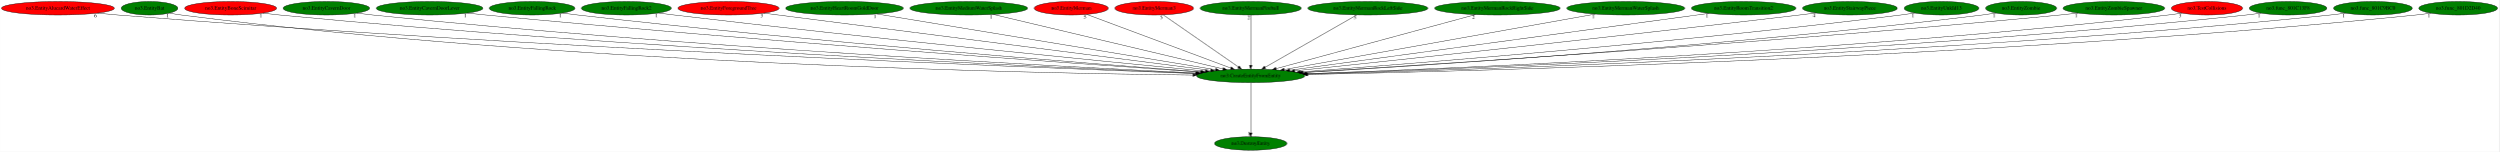
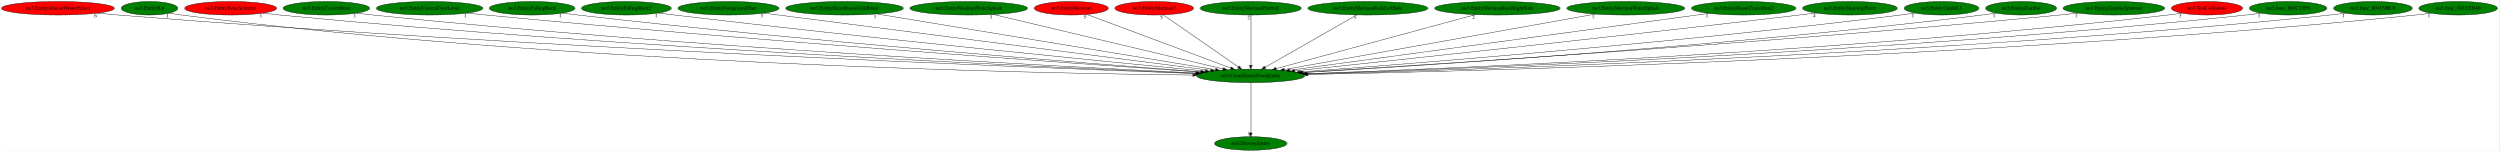
<svg xmlns="http://www.w3.org/2000/svg" xmlns:xlink="http://www.w3.org/1999/xlink" width="6656pt" height="404pt" viewBox="0.00 0.00 6655.78 404.00">
  <g id="graph0" class="graph" transform="scale(1 1) rotate(0) translate(4 400)">
    <polygon fill="white" stroke="transparent" points="-4,4 -4,-400 6651.78,-400 6651.78,4 -4,4" />
    <g id="node1" class="node">
      <ellipse fill="green" stroke="black" cx="3327.14" cy="-198" rx="144.07" ry="18" />
      <text text-anchor="middle" x="3327.14" y="-194.3" font-family="Times,serif" font-size="14.00">no3.CreateEntityFromEntity</text>
    </g>
    <g id="node2" class="node">
      <g id="a_node2">
        <a xlink:href="no3.DestroyEntity.svg" xlink:title="no3.DestroyEntity">
          <ellipse fill="green" stroke="black" cx="3327.14" cy="-18" rx="96.38" ry="18" />
          <text text-anchor="middle" x="3327.14" y="-14.3" font-family="Times,serif" font-size="14.00">no3.DestroyEntity</text>
        </a>
      </g>
    </g>
    <g id="edge1" class="edge">
      <path fill="none" stroke="black" d="M3327.14,-179.93C3327.14,-148.97 3327.14,-83.3 3327.14,-46.13" />
      <polygon fill="black" stroke="black" points="3330.64,-46.02 3327.14,-36.02 3323.64,-46.02 3330.64,-46.02" />
      <text text-anchor="middle" x="3322.14" y="-39.82" font-family="Times,serif" font-size="14.00">1</text>
    </g>
    <g id="node3" class="node">
      <g id="a_node3">
        <a xlink:href="no3.EntityAlucardWaterEffect.svg" xlink:title="no3.EntityAlucardWaterEffect">
          <ellipse fill="red" stroke="black" cx="150.14" cy="-378" rx="150.27" ry="18" />
          <text text-anchor="middle" x="150.14" y="-374.3" font-family="Times,serif" font-size="14.00">no3.EntityAlucardWaterEffect</text>
        </a>
      </g>
    </g>
    <g id="edge2" class="edge">
      <path fill="none" stroke="black" d="M255.06,-365.05C273.4,-363.19 292.32,-361.42 310.14,-360 1411.26,-272.18 2742.4,-219.9 3179.98,-204.11" />
      <polygon fill="black" stroke="black" points="3180.28,-207.6 3190.15,-203.74 3180.03,-200.61 3180.28,-207.6" />
      <text text-anchor="middle" x="250.06" y="-353.85" font-family="Times,serif" font-size="14.00">6</text>
    </g>
    <g id="node4" class="node">
      <g id="a_node4">
        <a xlink:href="no3.EntityBat.svg" xlink:title="no3.EntityBat">
          <ellipse fill="green" stroke="black" cx="394.14" cy="-378" rx="75.29" ry="18" />
          <text text-anchor="middle" x="394.14" y="-374.3" font-family="Times,serif" font-size="14.00">no3.EntityBat</text>
        </a>
      </g>
    </g>
    <g id="edge3" class="edge">
      <path fill="none" stroke="black" d="M447.45,-365.14C457.91,-363.16 468.84,-361.31 479.14,-360 1501.84,-229.48 2744.63,-204.77 3173.22,-200.09" />
      <polygon fill="black" stroke="black" points="3173.53,-203.59 3183.5,-199.98 3173.46,-196.59 3173.53,-203.59" />
      <text text-anchor="middle" x="442.45" y="-353.94" font-family="Times,serif" font-size="14.00">1</text>
    </g>
    <g id="node5" class="node">
      <g id="a_node5">
        <a xlink:href="no3.EntityBoneScimitar.svg" xlink:title="no3.EntityBoneScimitar">
          <ellipse fill="red" stroke="black" cx="610.14" cy="-378" rx="122.38" ry="18" />
          <text text-anchor="middle" x="610.14" y="-374.3" font-family="Times,serif" font-size="14.00">no3.EntityBoneScimitar</text>
        </a>
      </g>
    </g>
    <g id="edge4" class="edge">
      <path fill="none" stroke="black" d="M695.66,-365.06C710.79,-363.19 726.41,-361.41 741.14,-360 1668.43,-271.07 2787.73,-220.66 3181.57,-204.65" />
      <polygon fill="black" stroke="black" points="3181.74,-208.14 3191.59,-204.24 3181.46,-201.15 3181.74,-208.14" />
      <text text-anchor="middle" x="690.66" y="-353.86" font-family="Times,serif" font-size="14.00">1</text>
    </g>
    <g id="node6" class="node">
      <g id="a_node6">
        <a xlink:href="no3.EntityCavernDoor.svg" xlink:title="no3.EntityCavernDoor">
          <ellipse fill="green" stroke="black" cx="865.14" cy="-378" rx="115.08" ry="18" />
          <text text-anchor="middle" x="865.14" y="-374.3" font-family="Times,serif" font-size="14.00">no3.EntityCavernDoor</text>
        </a>
      </g>
    </g>
    <g id="edge5" class="edge">
      <path fill="none" stroke="black" d="M945.75,-365.14C960.18,-363.25 975.09,-361.45 989.14,-360 1818.4,-274.7 2817.93,-222.81 3183.95,-205.49" />
      <polygon fill="black" stroke="black" points="3184.25,-208.98 3194.07,-205.01 3183.92,-201.99 3184.25,-208.98" />
      <text text-anchor="middle" x="940.75" y="-353.94" font-family="Times,serif" font-size="14.00">1</text>
    </g>
    <g id="node7" class="node">
      <g id="a_node7">
        <a xlink:href="no3.EntityCavernDoorLever.svg" xlink:title="no3.EntityCavernDoorLever">
          <ellipse fill="green" stroke="black" cx="1140.14" cy="-378" rx="141.88" ry="18" />
          <text text-anchor="middle" x="1140.14" y="-374.3" font-family="Times,serif" font-size="14.00">no3.EntityCavernDoorLever</text>
        </a>
      </g>
    </g>
    <g id="edge6" class="edge">
      <path fill="none" stroke="black" d="M1240.14,-365.19C1256.82,-363.35 1273.96,-361.56 1290.14,-360 2006.47,-291.12 2866.62,-230.31 3192.86,-208.03" />
      <polygon fill="black" stroke="black" points="3193.56,-211.49 3203.3,-207.32 3193.08,-204.5 3193.56,-211.49" />
      <text text-anchor="middle" x="1235.14" y="-353.99" font-family="Times,serif" font-size="14.00">1</text>
    </g>
    <g id="node8" class="node">
      <g id="a_node8">
        <a xlink:href="no3.EntityFallingRock.svg" xlink:title="no3.EntityFallingRock">
          <ellipse fill="green" stroke="black" cx="1413.14" cy="-378" rx="113.98" ry="18" />
          <text text-anchor="middle" x="1413.14" y="-374.3" font-family="Times,serif" font-size="14.00">no3.EntityFallingRock</text>
        </a>
      </g>
    </g>
    <g id="edge7" class="edge">
      <path fill="none" stroke="black" d="M1493.46,-365.24C1507.34,-363.37 1521.65,-361.55 1535.14,-360 2155.24,-288.98 2899.08,-230.74 3195.69,-208.6" />
      <polygon fill="black" stroke="black" points="3196.34,-212.06 3206.06,-207.83 3195.82,-205.08 3196.34,-212.06" />
      <text text-anchor="middle" x="1488.46" y="-354.04" font-family="Times,serif" font-size="14.00">1</text>
    </g>
    <g id="node9" class="node">
      <g id="a_node9">
        <a xlink:href="no3.EntityFallingRock2.svg" xlink:title="no3.EntityFallingRock2">
          <ellipse fill="green" stroke="black" cx="1664.14" cy="-378" rx="119.68" ry="18" />
          <text text-anchor="middle" x="1664.14" y="-374.3" font-family="Times,serif" font-size="14.00">no3.EntityFallingRock2</text>
        </a>
      </g>
    </g>
    <g id="edge8" class="edge">
      <path fill="none" stroke="black" d="M1749.47,-365.33C1763.71,-363.48 1778.34,-361.64 1792.14,-360 2317.94,-297.52 2946.63,-235.57 3206.06,-210.56" />
      <polygon fill="black" stroke="black" points="3206.64,-214.02 3216.26,-209.57 3205.97,-207.05 3206.64,-214.02" />
      <text text-anchor="middle" x="1744.47" y="-354.13" font-family="Times,serif" font-size="14.00">1</text>
    </g>
    <g id="node10" class="node">
      <g id="a_node10">
        <a xlink:href="no3.EntityForegroundTree.svg" xlink:title="no3.EntityForegroundTree">
-           <ellipse fill="red" stroke="black" cx="1936.14" cy="-378" rx="134.58" ry="18" />
+           <ellipse fill="green" stroke="black" cx="1936.14" cy="-378" rx="134.58" ry="18" />
          <text text-anchor="middle" x="1936.14" y="-374.3" font-family="Times,serif" font-size="14.00">no3.EntityForegroundTree</text>
        </a>
      </g>
    </g>
    <g id="edge9" class="edge">
      <path fill="none" stroke="black" d="M2029.56,-365.04C2278.55,-333.18 2956.97,-246.37 3220.48,-212.65" />
      <polygon fill="black" stroke="black" points="3220.96,-216.12 3230.44,-211.37 3220.07,-209.17 3220.96,-216.12" />
      <text text-anchor="middle" x="2024.56" y="-353.84" font-family="Times,serif" font-size="14.00">3</text>
    </g>
    <g id="node11" class="node">
      <g id="a_node11">
        <a xlink:href="no3.EntityHeartRoomGoldDoor.svg" xlink:title="no3.EntityHeartRoomGoldDoor">
          <ellipse fill="green" stroke="black" cx="2245.14" cy="-378" rx="156.77" ry="18" />
          <text text-anchor="middle" x="2245.14" y="-374.3" font-family="Times,serif" font-size="14.00">no3.EntityHeartRoomGoldDoor</text>
        </a>
      </g>
    </g>
    <g id="edge10" class="edge">
      <path fill="none" stroke="black" d="M2330.94,-362.88C2530.85,-330 3026.32,-248.49 3233.61,-214.39" />
      <polygon fill="black" stroke="black" points="3234.26,-217.83 3243.56,-212.75 3233.12,-210.92 3234.26,-217.83" />
      <text text-anchor="middle" x="2325.94" y="-351.68" font-family="Times,serif" font-size="14.00">1</text>
    </g>
    <g id="node12" class="node">
      <g id="a_node12">
        <a xlink:href="no3.EntityMediumWaterSplash.svg" xlink:title="no3.EntityMediumWaterSplash">
          <ellipse fill="green" stroke="black" cx="2576.14" cy="-378" rx="156.77" ry="18" />
          <text text-anchor="middle" x="2576.14" y="-374.3" font-family="Times,serif" font-size="14.00">no3.EntityMediumWaterSplash</text>
        </a>
      </g>
    </g>
    <g id="edge11" class="edge">
      <path fill="none" stroke="black" d="M2641.14,-361.59C2780.39,-328.59 3106.68,-251.25 3253.39,-216.48" />
      <polygon fill="black" stroke="black" points="3254.29,-219.86 3263.22,-214.15 3252.68,-213.05 3254.29,-219.86" />
      <text text-anchor="middle" x="2636.14" y="-350.39" font-family="Times,serif" font-size="14.00">1</text>
    </g>
    <g id="node13" class="node">
      <g id="a_node13">
        <a xlink:href="no3.EntityMerman.svg" xlink:title="no3.EntityMerman">
          <ellipse fill="red" stroke="black" cx="2849.14" cy="-378" rx="98.58" ry="18" />
          <text text-anchor="middle" x="2849.14" y="-374.3" font-family="Times,serif" font-size="14.00">no3.EntityMerman</text>
        </a>
      </g>
    </g>
    <g id="edge12" class="edge">
      <path fill="none" stroke="black" d="M2890.72,-361.52C2977.57,-329.17 3178.1,-254.5 3274.08,-218.76" />
      <polygon fill="black" stroke="black" points="3275.44,-221.99 3283.59,-215.22 3272.99,-215.43 3275.44,-221.99" />
      <text text-anchor="middle" x="2885.72" y="-350.32" font-family="Times,serif" font-size="14.00">5</text>
    </g>
    <g id="node14" class="node">
      <g id="a_node14">
        <a xlink:href="no3.EntityMerman3.svg" xlink:title="no3.EntityMerman3">
          <ellipse fill="red" stroke="black" cx="3070.14" cy="-378" rx="104.78" ry="18" />
          <text text-anchor="middle" x="3070.14" y="-374.3" font-family="Times,serif" font-size="14.00">no3.EntityMerman3</text>
        </a>
      </g>
    </g>
    <g id="edge13" class="edge">
      <path fill="none" stroke="black" d="M3094.31,-360.25C3140.71,-328.12 3242.27,-257.78 3294.58,-221.55" />
      <polygon fill="black" stroke="black" points="3296.61,-224.4 3302.84,-215.83 3292.62,-218.65 3296.61,-224.4" />
      <text text-anchor="middle" x="3089.31" y="-349.05" font-family="Times,serif" font-size="14.00">5</text>
    </g>
    <g id="node15" class="node">
      <g id="a_node15">
        <a xlink:href="no3.EntityMermanFireball.svg" xlink:title="no3.EntityMermanFireball">
          <ellipse fill="green" stroke="black" cx="3327.14" cy="-378" rx="134.58" ry="18" />
          <text text-anchor="middle" x="3327.14" y="-374.3" font-family="Times,serif" font-size="14.00">no3.EntityMermanFireball</text>
        </a>
      </g>
    </g>
    <g id="edge14" class="edge">
      <path fill="none" stroke="black" d="M3327.14,-359.93C3327.14,-328.97 3327.14,-263.3 3327.14,-226.13" />
      <polygon fill="black" stroke="black" points="3330.64,-226.02 3327.14,-216.02 3323.64,-226.02 3330.64,-226.02" />
      <text text-anchor="middle" x="3322.14" y="-348.73" font-family="Times,serif" font-size="14.00">2</text>
    </g>
    <g id="node16" class="node">
      <g id="a_node16">
        <a xlink:href="no3.EntityMermanRockLeftSide.svg" xlink:title="no3.EntityMermanRockLeftSide">
          <ellipse fill="green" stroke="black" cx="3639.14" cy="-378" rx="159.77" ry="18" />
          <text text-anchor="middle" x="3639.14" y="-374.3" font-family="Times,serif" font-size="14.00">no3.EntityMermanRockLeftSide</text>
        </a>
      </g>
    </g>
    <g id="edge15" class="edge">
      <path fill="none" stroke="black" d="M3609.78,-360.25C3553.11,-327.92 3428.63,-256.91 3365.49,-220.88" />
      <polygon fill="black" stroke="black" points="3367.06,-217.75 3356.64,-215.83 3363.59,-223.83 3367.06,-217.75" />
      <text text-anchor="middle" x="3604.78" y="-349.05" font-family="Times,serif" font-size="14.00">3</text>
    </g>
    <g id="node17" class="node">
      <g id="a_node17">
        <a xlink:href="no3.EntityMermanRockRightSide.svg" xlink:title="no3.EntityMermanRockRightSide">
          <ellipse fill="green" stroke="black" cx="3984.14" cy="-378" rx="167.07" ry="18" />
          <text text-anchor="middle" x="3984.14" y="-374.3" font-family="Times,serif" font-size="14.00">no3.EntityMermanRockRightSide</text>
        </a>
      </g>
    </g>
    <g id="edge16" class="edge">
      <path fill="none" stroke="black" d="M3925.54,-361.13C3803.7,-328.11 3523.64,-252.24 3394.55,-217.26" />
      <polygon fill="black" stroke="black" points="3395.34,-213.85 3384.78,-214.62 3393.51,-220.61 3395.34,-213.85" />
      <text text-anchor="middle" x="3920.54" y="-349.93" font-family="Times,serif" font-size="14.00">2</text>
    </g>
    <g id="node18" class="node">
      <g id="a_node18">
        <a xlink:href="no3.EntityMermanWaterSplash.svg" xlink:title="no3.EntityMermanWaterSplash">
          <ellipse fill="green" stroke="black" cx="4326.14" cy="-378" rx="157.07" ry="18" />
          <text text-anchor="middle" x="4326.14" y="-374.3" font-family="Times,serif" font-size="14.00">no3.EntityMermanWaterSplash</text>
        </a>
      </g>
    </g>
    <g id="edge17" class="edge">
      <path fill="none" stroke="black" d="M4244.81,-362.51C4059.81,-329.55 3608.66,-249.16 3416.35,-214.9" />
      <polygon fill="black" stroke="black" points="3416.74,-211.41 3406.28,-213.1 3415.51,-218.3 3416.74,-211.41" />
      <text text-anchor="middle" x="4239.81" y="-351.31" font-family="Times,serif" font-size="14.00">1</text>
    </g>
    <g id="node19" class="node">
      <g id="a_node19">
        <a xlink:href="no3.EntityRoomTransition2.svg" xlink:title="no3.EntityRoomTransition2">
          <ellipse fill="green" stroke="black" cx="4640.14" cy="-378" rx="139.18" ry="18" />
          <text text-anchor="middle" x="4640.14" y="-374.3" font-family="Times,serif" font-size="14.00">no3.EntityRoomTransition2</text>
        </a>
      </g>
    </g>
    <g id="edge18" class="edge">
      <path fill="none" stroke="black" d="M4547.81,-364.48C4310.6,-332.33 3680.98,-246.97 3431.28,-213.12" />
      <polygon fill="black" stroke="black" points="3431.5,-209.62 3421.12,-211.74 3430.56,-216.55 3431.5,-209.62" />
      <text text-anchor="middle" x="4542.81" y="-353.28" font-family="Times,serif" font-size="14.00">1</text>
    </g>
    <g id="node20" class="node">
      <g id="a_node20">
        <a xlink:href="no3.EntityStairwayPiece.svg" xlink:title="no3.EntityStairwayPiece">
          <ellipse fill="green" stroke="black" cx="4923.14" cy="-378" rx="126.18" ry="18" />
          <text text-anchor="middle" x="4923.14" y="-374.3" font-family="Times,serif" font-size="14.00">no3.EntityStairwayPiece</text>
        </a>
      </g>
    </g>
    <g id="edge19" class="edge">
      <path fill="none" stroke="black" d="M4832.75,-365.42C4817.85,-363.57 4802.56,-361.7 4788.14,-360 4288.54,-301.02 3691.98,-237.4 3444.08,-211.26" />
      <polygon fill="black" stroke="black" points="3444.29,-207.77 3433.98,-210.2 3443.55,-214.73 3444.29,-207.77" />
      <text text-anchor="middle" x="4827.75" y="-354.22" font-family="Times,serif" font-size="14.00">4</text>
    </g>
    <g id="node21" class="node">
      <g id="a_node21">
        <a xlink:href="no3.EntityUnkId13.svg" xlink:title="no3.EntityUnkId13">
          <ellipse fill="green" stroke="black" cx="5167.14" cy="-378" rx="99.38" ry="18" />
          <text text-anchor="middle" x="5167.14" y="-374.3" font-family="Times,serif" font-size="14.00">no3.EntityUnkId13</text>
        </a>
      </g>
    </g>
    <g id="edge20" class="edge">
      <path fill="none" stroke="black" d="M5096.28,-365.3C5083.6,-363.39 5070.49,-361.54 5058.14,-360 4462.99,-285.98 3748.85,-229.87 3459.01,-208.46" />
      <polygon fill="black" stroke="black" points="3459.11,-204.96 3448.88,-207.71 3458.59,-211.94 3459.11,-204.96" />
      <text text-anchor="middle" x="5091.28" y="-354.1" font-family="Times,serif" font-size="14.00">1</text>
    </g>
    <g id="node22" class="node">
      <g id="a_node22">
        <a xlink:href="no3.EntityZombie.svg" xlink:title="no3.EntityZombie">
          <ellipse fill="green" stroke="black" cx="5379.14" cy="-378" rx="94.48" ry="18" />
          <text text-anchor="middle" x="5379.14" y="-374.3" font-family="Times,serif" font-size="14.00">no3.EntityZombie</text>
        </a>
      </g>
    </g>
    <g id="edge21" class="edge">
      <path fill="none" stroke="black" d="M5312.39,-365.28C5300.03,-363.34 5287.21,-361.48 5275.14,-360 4599.58,-277 3786.82,-225.23 3466.54,-206.7" />
      <polygon fill="black" stroke="black" points="3466.47,-203.19 3456.29,-206.11 3466.07,-210.18 3466.47,-203.19" />
      <text text-anchor="middle" x="5307.39" y="-354.08" font-family="Times,serif" font-size="14.00">1</text>
    </g>
    <g id="node23" class="node">
      <g id="a_node23">
        <a xlink:href="no3.EntityZombieSpawner.svg" xlink:title="no3.EntityZombieSpawner">
          <ellipse fill="green" stroke="black" cx="5626.14" cy="-378" rx="135.38" ry="18" />
          <text text-anchor="middle" x="5626.14" y="-374.3" font-family="Times,serif" font-size="14.00">no3.EntityZombieSpawner</text>
        </a>
      </g>
    </g>
    <g id="edge22" class="edge">
      <path fill="none" stroke="black" d="M5530.92,-365.18C5514.66,-363.32 5497.92,-361.52 5482.14,-360 4721,-286.67 3805.87,-228.05 3464.39,-207.2" />
      <polygon fill="black" stroke="black" points="3464.41,-203.7 3454.21,-206.58 3463.98,-210.68 3464.41,-203.7" />
      <text text-anchor="middle" x="5525.92" y="-353.98" font-family="Times,serif" font-size="14.00">1</text>
    </g>
    <g id="node24" class="node">
      <g id="a_node24">
        <a xlink:href="no3.TestCollisions.svg" xlink:title="no3.TestCollisions">
          <ellipse fill="red" stroke="black" cx="5874.14" cy="-378" rx="94.78" ry="18" />
          <text text-anchor="middle" x="5874.14" y="-374.3" font-family="Times,serif" font-size="14.00">no3.TestCollisions</text>
        </a>
      </g>
    </g>
    <g id="edge23" class="edge">
      <path fill="none" stroke="black" d="M5807.41,-365.12C5795.05,-363.19 5782.22,-361.38 5770.14,-360 4903.62,-260.86 3856.67,-217.21 3475.23,-203.79" />
      <polygon fill="black" stroke="black" points="3475.08,-200.29 3464.97,-203.43 3474.84,-207.28 3475.08,-200.29" />
      <text text-anchor="middle" x="5802.41" y="-353.92" font-family="Times,serif" font-size="14.00">3</text>
    </g>
    <g id="node25" class="node">
      <g id="a_node25">
        <a xlink:href="no3.func_801C13F8.svg" xlink:title="no3.func_801C13F8">
          <ellipse fill="green" stroke="black" cx="6090.14" cy="-378" rx="103.18" ry="18" />
          <text text-anchor="middle" x="6090.14" y="-374.3" font-family="Times,serif" font-size="14.00">no3.func_801C13F8</text>
        </a>
      </g>
    </g>
    <g id="edge24" class="edge">
      <path fill="none" stroke="black" d="M6017.96,-365.07C6004.74,-363.16 5991.04,-361.37 5978.14,-360 5028.3,-259.28 3879.82,-216.14 3476.12,-203.35" />
      <polygon fill="black" stroke="black" points="3475.95,-199.84 3465.84,-203.02 3475.73,-206.84 3475.95,-199.84" />
      <text text-anchor="middle" x="6012.96" y="-353.87" font-family="Times,serif" font-size="14.00">1</text>
    </g>
    <g id="node26" class="node">
      <g id="a_node26">
        <a xlink:href="no3.func_801C9BC0.svg" xlink:title="no3.func_801C9BC0">
          <ellipse fill="green" stroke="black" cx="6316.14" cy="-378" rx="104.78" ry="18" />
          <text text-anchor="middle" x="6316.14" y="-374.3" font-family="Times,serif" font-size="14.00">no3.func_801C9BC0</text>
        </a>
      </g>
    </g>
    <g id="edge25" class="edge">
      <path fill="none" stroke="black" d="M6242.98,-365.07C6229.43,-363.15 6215.37,-361.35 6202.14,-360 5163.1,-253.66 3905.11,-213.66 3477.61,-202.54" />
      <polygon fill="black" stroke="black" points="3477.45,-199.04 3467.36,-202.28 3477.27,-206.04 3477.45,-199.04" />
      <text text-anchor="middle" x="6237.98" y="-353.87" font-family="Times,serif" font-size="14.00">1</text>
    </g>
    <g id="node27" class="node">
      <g id="a_node27">
        <a xlink:href="no3.func_801D2D40.svg" xlink:title="no3.func_801D2D40">
          <ellipse fill="green" stroke="black" cx="6543.14" cy="-378" rx="104.78" ry="18" />
          <text text-anchor="middle" x="6543.14" y="-374.3" font-family="Times,serif" font-size="14.00">no3.func_801D2D40</text>
        </a>
      </g>
    </g>
    <g id="edge26" class="edge">
      <path fill="none" stroke="black" d="M6470.32,-364.98C6456.99,-363.08 6443.16,-361.31 6430.14,-360 5300.25,-245.97 3930.28,-210.61 3479.17,-201.64" />
      <polygon fill="black" stroke="black" points="3479.07,-198.14 3469.01,-201.44 3478.94,-205.14 3479.07,-198.14" />
      <text text-anchor="middle" x="6465.32" y="-353.78" font-family="Times,serif" font-size="14.00">1</text>
    </g>
  </g>
</svg>
